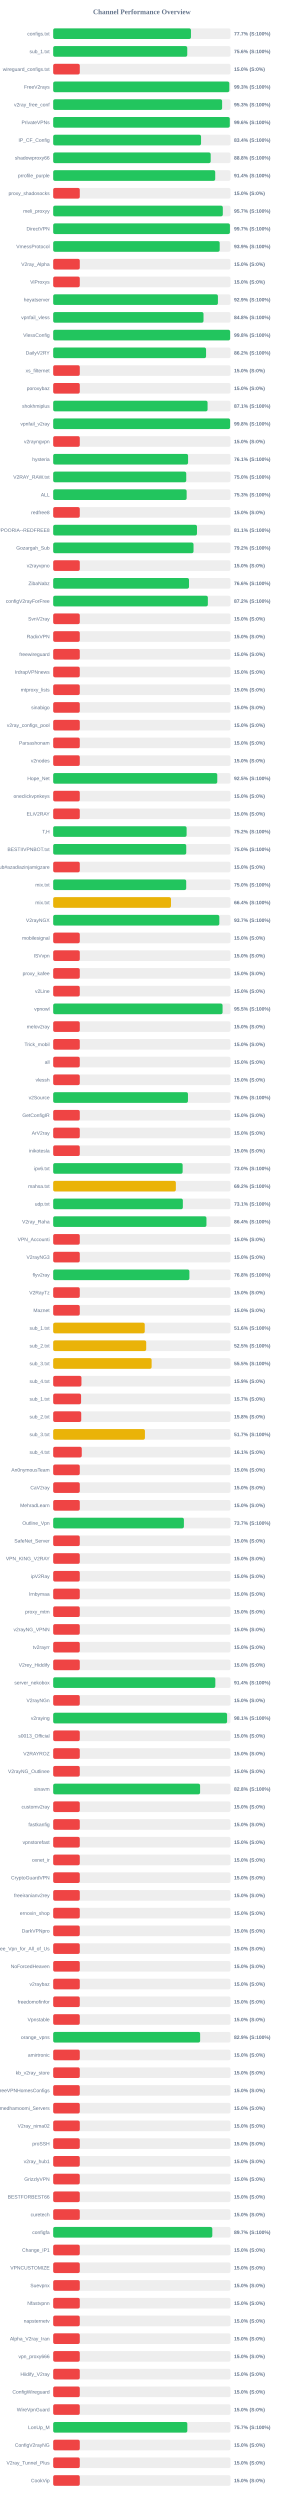
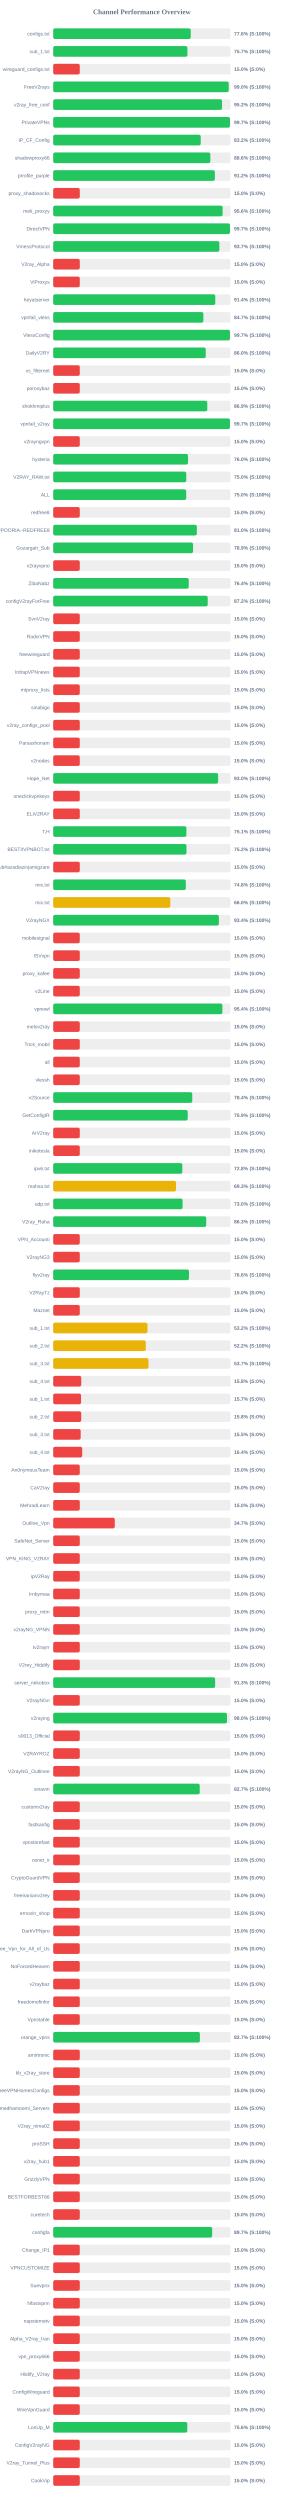
<svg xmlns="http://www.w3.org/2000/svg" width="800" height="7050" version="1.1">
  <style>
        .row { font: 14px Arial; fill: #64748b; }
        .score { font: bold 14px Arial; fill: #64748b; }
    </style>
  <text x="400" y="40" text-anchor="middle" font-size="20px" font-weight="bold" fill="#64748b">Channel Performance Overview</text>
  <rect x="150" y="80" width="500" height="30" fill="#eee" rx="5" />
-   <rect x="150" y="80" width="388.5" height="30" fill="#22c55e" rx="5" />
+   <rect x="150" y="80" width="387.9" height="30" fill="#22c55e" rx="5" />
  <text x="140" y="100" text-anchor="end" class="row">configs.txt</text>
-   <text x="660" y="100" text-anchor="start" class="score">77.7% (S:100%)</text>
+   <text x="660" y="100" text-anchor="start" class="score">77.6% (S:100%)</text>
  <rect x="150" y="130" width="500" height="30" fill="#eee" rx="5" />
-   <rect x="150" y="130" width="378.05" height="30" fill="#22c55e" rx="5" />
+   <rect x="150" y="130" width="378.6" height="30" fill="#22c55e" rx="5" />
  <text x="140" y="150" text-anchor="end" class="row">sub_1.txt</text>
-   <text x="660" y="150" text-anchor="start" class="score">75.6% (S:100%)</text>
+   <text x="660" y="150" text-anchor="start" class="score">75.7% (S:100%)</text>
  <rect x="150" y="180" width="500" height="30" fill="#eee" rx="5" />
  <rect x="150" y="180" width="75.0" height="30" fill="#ef4444" rx="5" />
  <text x="140" y="200" text-anchor="end" class="row">wireguard_configs.txt</text>
  <text x="660" y="200" text-anchor="start" class="score">15.0% (S:0%)</text>
  <rect x="150" y="230" width="500" height="30" fill="#eee" rx="5" />
-   <rect x="150" y="230" width="496.65" height="30" fill="#22c55e" rx="5" />
+   <rect x="150" y="230" width="494.95" height="30" fill="#22c55e" rx="5" />
  <text x="140" y="250" text-anchor="end" class="row">FreeV2rays</text>
-   <text x="660" y="250" text-anchor="start" class="score">99.3% (S:100%)</text>
+   <text x="660" y="250" text-anchor="start" class="score">99.0% (S:100%)</text>
  <rect x="150" y="280" width="500" height="30" fill="#eee" rx="5" />
-   <rect x="150" y="280" width="476.35" height="30" fill="#22c55e" rx="5" />
+   <rect x="150" y="280" width="476.15" height="30" fill="#22c55e" rx="5" />
  <text x="140" y="300" text-anchor="end" class="row">v2ray_free_conf</text>
-   <text x="660" y="300" text-anchor="start" class="score">95.3% (S:100%)</text>
+   <text x="660" y="300" text-anchor="start" class="score">95.2% (S:100%)</text>
  <rect x="150" y="330" width="500" height="30" fill="#eee" rx="5" />
-   <rect x="150" y="330" width="498.0" height="30" fill="#22c55e" rx="5" />
+   <rect x="150" y="330" width="498.55" height="30" fill="#22c55e" rx="5" />
  <text x="140" y="350" text-anchor="end" class="row">PrivateVPNs</text>
-   <text x="660" y="350" text-anchor="start" class="score">99.6% (S:100%)</text>
+   <text x="660" y="350" text-anchor="start" class="score">99.7% (S:100%)</text>
  <rect x="150" y="380" width="500" height="30" fill="#eee" rx="5" />
-   <rect x="150" y="380" width="416.95" height="30" fill="#22c55e" rx="5" />
+   <rect x="150" y="380" width="416.0" height="30" fill="#22c55e" rx="5" />
  <text x="140" y="400" text-anchor="end" class="row">IP_CF_Config</text>
-   <text x="660" y="400" text-anchor="start" class="score">83.4% (S:100%)</text>
+   <text x="660" y="400" text-anchor="start" class="score">83.2% (S:100%)</text>
  <rect x="150" y="430" width="500" height="30" fill="#eee" rx="5" />
-   <rect x="150" y="430" width="444.15" height="30" fill="#22c55e" rx="5" />
+   <rect x="150" y="430" width="443.2" height="30" fill="#22c55e" rx="5" />
  <text x="140" y="450" text-anchor="end" class="row">shadowproxy66</text>
-   <text x="660" y="450" text-anchor="start" class="score">88.8% (S:100%)</text>
+   <text x="660" y="450" text-anchor="start" class="score">88.6% (S:100%)</text>
  <rect x="150" y="480" width="500" height="30" fill="#eee" rx="5" />
-   <rect x="150" y="480" width="456.9" height="30" fill="#22c55e" rx="5" />
+   <rect x="150" y="480" width="455.9" height="30" fill="#22c55e" rx="5" />
  <text x="140" y="500" text-anchor="end" class="row">prrofile_purple</text>
-   <text x="660" y="500" text-anchor="start" class="score">91.4% (S:100%)</text>
+   <text x="660" y="500" text-anchor="start" class="score">91.2% (S:100%)</text>
  <rect x="150" y="530" width="500" height="30" fill="#eee" rx="5" />
  <rect x="150" y="530" width="75.0" height="30" fill="#ef4444" rx="5" />
  <text x="140" y="550" text-anchor="end" class="row">proxy_shadosocks</text>
  <text x="660" y="550" text-anchor="start" class="score">15.0% (S:0%)</text>
  <rect x="150" y="580" width="500" height="30" fill="#eee" rx="5" />
-   <rect x="150" y="580" width="478.35" height="30" fill="#22c55e" rx="5" />
+   <rect x="150" y="580" width="477.85" height="30" fill="#22c55e" rx="5" />
  <text x="140" y="600" text-anchor="end" class="row">meli_proxyy</text>
-   <text x="660" y="600" text-anchor="start" class="score">95.7% (S:100%)</text>
+   <text x="660" y="600" text-anchor="start" class="score">95.6% (S:100%)</text>
  <rect x="150" y="630" width="500" height="30" fill="#eee" rx="5" />
-   <rect x="150" y="630" width="498.4" height="30" fill="#22c55e" rx="5" />
+   <rect x="150" y="630" width="498.55" height="30" fill="#22c55e" rx="5" />
  <text x="140" y="650" text-anchor="end" class="row">DirectVPN</text>
  <text x="660" y="650" text-anchor="start" class="score">99.7% (S:100%)</text>
  <rect x="150" y="680" width="500" height="30" fill="#eee" rx="5" />
-   <rect x="150" y="680" width="469.55" height="30" fill="#22c55e" rx="5" />
+   <rect x="150" y="680" width="468.65" height="30" fill="#22c55e" rx="5" />
  <text x="140" y="700" text-anchor="end" class="row">VmessProtocol</text>
-   <text x="660" y="700" text-anchor="start" class="score">93.9% (S:100%)</text>
+   <text x="660" y="700" text-anchor="start" class="score">93.7% (S:100%)</text>
  <rect x="150" y="730" width="500" height="30" fill="#eee" rx="5" />
  <rect x="150" y="730" width="75.0" height="30" fill="#ef4444" rx="5" />
  <text x="140" y="750" text-anchor="end" class="row">V2ray_Alpha</text>
  <text x="660" y="750" text-anchor="start" class="score">15.0% (S:0%)</text>
  <rect x="150" y="780" width="500" height="30" fill="#eee" rx="5" />
  <rect x="150" y="780" width="75.0" height="30" fill="#ef4444" rx="5" />
  <text x="140" y="800" text-anchor="end" class="row">ViProxys</text>
  <text x="660" y="800" text-anchor="start" class="score">15.0% (S:0%)</text>
  <rect x="150" y="830" width="500" height="30" fill="#eee" rx="5" />
-   <rect x="150" y="830" width="464.55" height="30" fill="#22c55e" rx="5" />
+   <rect x="150" y="830" width="457.1" height="30" fill="#22c55e" rx="5" />
  <text x="140" y="850" text-anchor="end" class="row">heyatserver</text>
-   <text x="660" y="850" text-anchor="start" class="score">92.9% (S:100%)</text>
+   <text x="660" y="850" text-anchor="start" class="score">91.4% (S:100%)</text>
  <rect x="150" y="880" width="500" height="30" fill="#eee" rx="5" />
-   <rect x="150" y="880" width="423.9" height="30" fill="#22c55e" rx="5" />
+   <rect x="150" y="880" width="423.5" height="30" fill="#22c55e" rx="5" />
  <text x="140" y="900" text-anchor="end" class="row">vpnfail_vless</text>
-   <text x="660" y="900" text-anchor="start" class="score">84.8% (S:100%)</text>
+   <text x="660" y="900" text-anchor="start" class="score">84.7% (S:100%)</text>
  <rect x="150" y="930" width="500" height="30" fill="#eee" rx="5" />
-   <rect x="150" y="930" width="498.95" height="30" fill="#22c55e" rx="5" />
+   <rect x="150" y="930" width="498.5" height="30" fill="#22c55e" rx="5" />
  <text x="140" y="950" text-anchor="end" class="row">VlessConfig</text>
-   <text x="660" y="950" text-anchor="start" class="score">99.8% (S:100%)</text>
+   <text x="660" y="950" text-anchor="start" class="score">99.7% (S:100%)</text>
  <rect x="150" y="980" width="500" height="30" fill="#eee" rx="5" />
-   <rect x="150" y="980" width="431.1" height="30" fill="#22c55e" rx="5" />
+   <rect x="150" y="980" width="430.2" height="30" fill="#22c55e" rx="5" />
  <text x="140" y="1000" text-anchor="end" class="row">DailyV2RY</text>
-   <text x="660" y="1000" text-anchor="start" class="score">86.2% (S:100%)</text>
+   <text x="660" y="1000" text-anchor="start" class="score">86.0% (S:100%)</text>
  <rect x="150" y="1030" width="500" height="30" fill="#eee" rx="5" />
  <rect x="150" y="1030" width="75.0" height="30" fill="#ef4444" rx="5" />
  <text x="140" y="1050" text-anchor="end" class="row">xs_filternet</text>
  <text x="660" y="1050" text-anchor="start" class="score">15.0% (S:0%)</text>
  <rect x="150" y="1080" width="500" height="30" fill="#eee" rx="5" />
  <rect x="150" y="1080" width="75.0" height="30" fill="#ef4444" rx="5" />
  <text x="140" y="1100" text-anchor="end" class="row">poroxybaz</text>
  <text x="660" y="1100" text-anchor="start" class="score">15.0% (S:0%)</text>
  <rect x="150" y="1130" width="500" height="30" fill="#eee" rx="5" />
-   <rect x="150" y="1130" width="435.35" height="30" fill="#22c55e" rx="5" />
+   <rect x="150" y="1130" width="434.55" height="30" fill="#22c55e" rx="5" />
  <text x="140" y="1150" text-anchor="end" class="row">shokhmiplus</text>
-   <text x="660" y="1150" text-anchor="start" class="score">87.1% (S:100%)</text>
+   <text x="660" y="1150" text-anchor="start" class="score">86.9% (S:100%)</text>
  <rect x="150" y="1180" width="500" height="30" fill="#eee" rx="5" />
-   <rect x="150" y="1180" width="498.9" height="30" fill="#22c55e" rx="5" />
+   <rect x="150" y="1180" width="498.45" height="30" fill="#22c55e" rx="5" />
  <text x="140" y="1200" text-anchor="end" class="row">vpnfail_v2ray</text>
-   <text x="660" y="1200" text-anchor="start" class="score">99.8% (S:100%)</text>
+   <text x="660" y="1200" text-anchor="start" class="score">99.7% (S:100%)</text>
  <rect x="150" y="1230" width="500" height="30" fill="#eee" rx="5" />
  <rect x="150" y="1230" width="75.0" height="30" fill="#ef4444" rx="5" />
  <text x="140" y="1250" text-anchor="end" class="row">v2rayngvpn</text>
  <text x="660" y="1250" text-anchor="start" class="score">15.0% (S:0%)</text>
  <rect x="150" y="1280" width="500" height="30" fill="#eee" rx="5" />
-   <rect x="150" y="1280" width="380.35" height="30" fill="#22c55e" rx="5" />
+   <rect x="150" y="1280" width="380.2" height="30" fill="#22c55e" rx="5" />
  <text x="140" y="1300" text-anchor="end" class="row">hysteria</text>
-   <text x="660" y="1300" text-anchor="start" class="score">76.1% (S:100%)</text>
+   <text x="660" y="1300" text-anchor="start" class="score">76.0% (S:100%)</text>
  <rect x="150" y="1330" width="500" height="30" fill="#eee" rx="5" />
-   <rect x="150" y="1330" width="375.2" height="30" fill="#22c55e" rx="5" />
+   <rect x="150" y="1330" width="375.25" height="30" fill="#22c55e" rx="5" />
  <text x="140" y="1350" text-anchor="end" class="row">V2RAY_RAW.txt</text>
  <text x="660" y="1350" text-anchor="start" class="score">75.0% (S:100%)</text>
  <rect x="150" y="1380" width="500" height="30" fill="#eee" rx="5" />
-   <rect x="150" y="1380" width="376.35" height="30" fill="#22c55e" rx="5" />
+   <rect x="150" y="1380" width="375.1" height="30" fill="#22c55e" rx="5" />
  <text x="140" y="1400" text-anchor="end" class="row">ALL</text>
-   <text x="660" y="1400" text-anchor="start" class="score">75.3% (S:100%)</text>
+   <text x="660" y="1400" text-anchor="start" class="score">75.0% (S:100%)</text>
  <rect x="150" y="1430" width="500" height="30" fill="#eee" rx="5" />
  <rect x="150" y="1430" width="75.0" height="30" fill="#ef4444" rx="5" />
  <text x="140" y="1450" text-anchor="end" class="row">redfree8</text>
  <text x="660" y="1450" text-anchor="start" class="score">15.0% (S:0%)</text>
  <rect x="150" y="1480" width="500" height="30" fill="#eee" rx="5" />
-   <rect x="150" y="1480" width="405.5" height="30" fill="#22c55e" rx="5" />
+   <rect x="150" y="1480" width="405.1" height="30" fill="#22c55e" rx="5" />
  <text x="140" y="1500" text-anchor="end" class="row">POORIA--REDFREE8.txt#POORIA--REDFREE8</text>
-   <text x="660" y="1500" text-anchor="start" class="score">81.1% (S:100%)</text>
+   <text x="660" y="1500" text-anchor="start" class="score">81.0% (S:100%)</text>
  <rect x="150" y="1530" width="500" height="30" fill="#eee" rx="5" />
-   <rect x="150" y="1530" width="395.75" height="30" fill="#22c55e" rx="5" />
+   <rect x="150" y="1530" width="394.45" height="30" fill="#22c55e" rx="5" />
  <text x="140" y="1550" text-anchor="end" class="row">Gozargah_Sub</text>
-   <text x="660" y="1550" text-anchor="start" class="score">79.2% (S:100%)</text>
+   <text x="660" y="1550" text-anchor="start" class="score">78.9% (S:100%)</text>
  <rect x="150" y="1580" width="500" height="30" fill="#eee" rx="5" />
  <rect x="150" y="1580" width="75.0" height="30" fill="#ef4444" rx="5" />
  <text x="140" y="1600" text-anchor="end" class="row">v2rayvpno</text>
  <text x="660" y="1600" text-anchor="start" class="score">15.0% (S:0%)</text>
  <rect x="150" y="1630" width="500" height="30" fill="#eee" rx="5" />
-   <rect x="150" y="1630" width="383.0" height="30" fill="#22c55e" rx="5" />
+   <rect x="150" y="1630" width="382.15" height="30" fill="#22c55e" rx="5" />
  <text x="140" y="1650" text-anchor="end" class="row">ZibaNabz</text>
-   <text x="660" y="1650" text-anchor="start" class="score">76.6% (S:100%)</text>
+   <text x="660" y="1650" text-anchor="start" class="score">76.4% (S:100%)</text>
  <rect x="150" y="1680" width="500" height="30" fill="#eee" rx="5" />
-   <rect x="150" y="1680" width="436.15" height="30" fill="#22c55e" rx="5" />
+   <rect x="150" y="1680" width="435.75" height="30" fill="#22c55e" rx="5" />
  <text x="140" y="1700" text-anchor="end" class="row">configV2rayForFree</text>
  <text x="660" y="1700" text-anchor="start" class="score">87.2% (S:100%)</text>
  <rect x="150" y="1730" width="500" height="30" fill="#eee" rx="5" />
  <rect x="150" y="1730" width="75.0" height="30" fill="#ef4444" rx="5" />
  <text x="140" y="1750" text-anchor="end" class="row">SvnV2ray</text>
  <text x="660" y="1750" text-anchor="start" class="score">15.0% (S:0%)</text>
  <rect x="150" y="1780" width="500" height="30" fill="#eee" rx="5" />
  <rect x="150" y="1780" width="75.0" height="30" fill="#ef4444" rx="5" />
  <text x="140" y="1800" text-anchor="end" class="row">RadixVPN</text>
  <text x="660" y="1800" text-anchor="start" class="score">15.0% (S:0%)</text>
  <rect x="150" y="1830" width="500" height="30" fill="#eee" rx="5" />
  <rect x="150" y="1830" width="75.0" height="30" fill="#ef4444" rx="5" />
  <text x="140" y="1850" text-anchor="end" class="row">freewireguard</text>
  <text x="660" y="1850" text-anchor="start" class="score">15.0% (S:0%)</text>
  <rect x="150" y="1880" width="500" height="30" fill="#eee" rx="5" />
  <rect x="150" y="1880" width="75.0" height="30" fill="#ef4444" rx="5" />
  <text x="140" y="1900" text-anchor="end" class="row">IrdrapVPNnews</text>
  <text x="660" y="1900" text-anchor="start" class="score">15.0% (S:0%)</text>
  <rect x="150" y="1930" width="500" height="30" fill="#eee" rx="5" />
  <rect x="150" y="1930" width="75.0" height="30" fill="#ef4444" rx="5" />
  <text x="140" y="1950" text-anchor="end" class="row">mtproxy_lists</text>
  <text x="660" y="1950" text-anchor="start" class="score">15.0% (S:0%)</text>
  <rect x="150" y="1980" width="500" height="30" fill="#eee" rx="5" />
  <rect x="150" y="1980" width="75.0" height="30" fill="#ef4444" rx="5" />
  <text x="140" y="2000" text-anchor="end" class="row">sinabigo</text>
  <text x="660" y="2000" text-anchor="start" class="score">15.0% (S:0%)</text>
  <rect x="150" y="2030" width="500" height="30" fill="#eee" rx="5" />
  <rect x="150" y="2030" width="75.0" height="30" fill="#ef4444" rx="5" />
  <text x="140" y="2050" text-anchor="end" class="row">v2ray_configs_pool</text>
  <text x="660" y="2050" text-anchor="start" class="score">15.0% (S:0%)</text>
  <rect x="150" y="2080" width="500" height="30" fill="#eee" rx="5" />
  <rect x="150" y="2080" width="75.0" height="30" fill="#ef4444" rx="5" />
  <text x="140" y="2100" text-anchor="end" class="row">Parsashonam</text>
  <text x="660" y="2100" text-anchor="start" class="score">15.0% (S:0%)</text>
  <rect x="150" y="2130" width="500" height="30" fill="#eee" rx="5" />
  <rect x="150" y="2130" width="75.0" height="30" fill="#ef4444" rx="5" />
  <text x="140" y="2150" text-anchor="end" class="row">v2nodes</text>
  <text x="660" y="2150" text-anchor="start" class="score">15.0% (S:0%)</text>
  <rect x="150" y="2180" width="500" height="30" fill="#eee" rx="5" />
-   <rect x="150" y="2180" width="462.7" height="30" fill="#22c55e" rx="5" />
+   <rect x="150" y="2180" width="465.15" height="30" fill="#22c55e" rx="5" />
  <text x="140" y="2200" text-anchor="end" class="row">Hope_Net</text>
-   <text x="660" y="2200" text-anchor="start" class="score">92.5% (S:100%)</text>
+   <text x="660" y="2200" text-anchor="start" class="score">93.0% (S:100%)</text>
  <rect x="150" y="2230" width="500" height="30" fill="#eee" rx="5" />
  <rect x="150" y="2230" width="75.0" height="30" fill="#ef4444" rx="5" />
  <text x="140" y="2250" text-anchor="end" class="row">oneclickvpnkeys</text>
  <text x="660" y="2250" text-anchor="start" class="score">15.0% (S:0%)</text>
  <rect x="150" y="2280" width="500" height="30" fill="#eee" rx="5" />
  <rect x="150" y="2280" width="75.0" height="30" fill="#ef4444" rx="5" />
  <text x="140" y="2300" text-anchor="end" class="row">ELiV2RAY</text>
  <text x="660" y="2300" text-anchor="start" class="score">15.0% (S:0%)</text>
  <rect x="150" y="2330" width="500" height="30" fill="#eee" rx="5" />
-   <rect x="150" y="2330" width="376.25" height="30" fill="#22c55e" rx="5" />
+   <rect x="150" y="2330" width="375.6" height="30" fill="#22c55e" rx="5" />
  <text x="140" y="2350" text-anchor="end" class="row">T,H</text>
-   <text x="660" y="2350" text-anchor="start" class="score">75.2% (S:100%)</text>
+   <text x="660" y="2350" text-anchor="start" class="score">75.1% (S:100%)</text>
  <rect x="150" y="2380" width="500" height="30" fill="#eee" rx="5" />
-   <rect x="150" y="2380" width="375.2" height="30" fill="#22c55e" rx="5" />
+   <rect x="150" y="2380" width="375.85" height="30" fill="#22c55e" rx="5" />
  <text x="140" y="2400" text-anchor="end" class="row">BESTIIVPNBOT.txt</text>
-   <text x="660" y="2400" text-anchor="start" class="score">75.0% (S:100%)</text>
+   <text x="660" y="2400" text-anchor="start" class="score">75.2% (S:100%)</text>
  <rect x="150" y="2430" width="500" height="30" fill="#eee" rx="5" />
  <rect x="150" y="2430" width="75.0" height="30" fill="#ef4444" rx="5" />
  <text x="140" y="2450" text-anchor="end" class="row">Sub#azadiazinjamigzare</text>
  <text x="660" y="2450" text-anchor="start" class="score">15.0% (S:0%)</text>
  <rect x="150" y="2480" width="500" height="30" fill="#eee" rx="5" />
-   <rect x="150" y="2480" width="375.1" height="30" fill="#22c55e" rx="5" />
+   <rect x="150" y="2480" width="374.0" height="30" fill="#22c55e" rx="5" />
  <text x="140" y="2500" text-anchor="end" class="row">mix.txt</text>
-   <text x="660" y="2500" text-anchor="start" class="score">75.0% (S:100%)</text>
+   <text x="660" y="2500" text-anchor="start" class="score">74.8% (S:100%)</text>
  <rect x="150" y="2530" width="500" height="30" fill="#eee" rx="5" />
-   <rect x="150" y="2530" width="332.2" height="30" fill="#eab308" rx="5" />
+   <rect x="150" y="2530" width="330.2" height="30" fill="#eab308" rx="5" />
  <text x="140" y="2550" text-anchor="end" class="row">mix.txt</text>
-   <text x="660" y="2550" text-anchor="start" class="score">66.4% (S:100%)</text>
+   <text x="660" y="2550" text-anchor="start" class="score">66.0% (S:100%)</text>
  <rect x="150" y="2580" width="500" height="30" fill="#eee" rx="5" />
-   <rect x="150" y="2580" width="468.5" height="30" fill="#22c55e" rx="5" />
+   <rect x="150" y="2580" width="467.2" height="30" fill="#22c55e" rx="5" />
  <text x="140" y="2600" text-anchor="end" class="row">V2rayNGX</text>
-   <text x="660" y="2600" text-anchor="start" class="score">93.7% (S:100%)</text>
+   <text x="660" y="2600" text-anchor="start" class="score">93.4% (S:100%)</text>
  <rect x="150" y="2630" width="500" height="30" fill="#eee" rx="5" />
  <rect x="150" y="2630" width="75.0" height="30" fill="#ef4444" rx="5" />
  <text x="140" y="2650" text-anchor="end" class="row">mobilesignal</text>
  <text x="660" y="2650" text-anchor="start" class="score">15.0% (S:0%)</text>
  <rect x="150" y="2680" width="500" height="30" fill="#eee" rx="5" />
  <rect x="150" y="2680" width="75.0" height="30" fill="#ef4444" rx="5" />
  <text x="140" y="2700" text-anchor="end" class="row">ISVvpn</text>
  <text x="660" y="2700" text-anchor="start" class="score">15.0% (S:0%)</text>
  <rect x="150" y="2730" width="500" height="30" fill="#eee" rx="5" />
  <rect x="150" y="2730" width="75.0" height="30" fill="#ef4444" rx="5" />
  <text x="140" y="2750" text-anchor="end" class="row">proxy_kafee</text>
  <text x="660" y="2750" text-anchor="start" class="score">15.0% (S:0%)</text>
  <rect x="150" y="2780" width="500" height="30" fill="#eee" rx="5" />
  <rect x="150" y="2780" width="75.0" height="30" fill="#ef4444" rx="5" />
  <text x="140" y="2800" text-anchor="end" class="row">v2Line</text>
  <text x="660" y="2800" text-anchor="start" class="score">15.0% (S:0%)</text>
  <rect x="150" y="2830" width="500" height="30" fill="#eee" rx="5" />
-   <rect x="150" y="2830" width="477.65" height="30" fill="#22c55e" rx="5" />
+   <rect x="150" y="2830" width="477.15" height="30" fill="#22c55e" rx="5" />
  <text x="140" y="2850" text-anchor="end" class="row">vpnowl</text>
-   <text x="660" y="2850" text-anchor="start" class="score">95.5% (S:100%)</text>
+   <text x="660" y="2850" text-anchor="start" class="score">95.4% (S:100%)</text>
  <rect x="150" y="2880" width="500" height="30" fill="#eee" rx="5" />
  <rect x="150" y="2880" width="75.0" height="30" fill="#ef4444" rx="5" />
  <text x="140" y="2900" text-anchor="end" class="row">melov2ray</text>
  <text x="660" y="2900" text-anchor="start" class="score">15.0% (S:0%)</text>
  <rect x="150" y="2930" width="500" height="30" fill="#eee" rx="5" />
  <rect x="150" y="2930" width="75.0" height="30" fill="#ef4444" rx="5" />
  <text x="140" y="2950" text-anchor="end" class="row">Trick_mobil</text>
  <text x="660" y="2950" text-anchor="start" class="score">15.0% (S:0%)</text>
  <rect x="150" y="2980" width="500" height="30" fill="#eee" rx="5" />
  <rect x="150" y="2980" width="75.0" height="30" fill="#ef4444" rx="5" />
  <text x="140" y="3000" text-anchor="end" class="row">all</text>
  <text x="660" y="3000" text-anchor="start" class="score">15.0% (S:0%)</text>
  <rect x="150" y="3030" width="500" height="30" fill="#eee" rx="5" />
  <rect x="150" y="3030" width="75.0" height="30" fill="#ef4444" rx="5" />
  <text x="140" y="3050" text-anchor="end" class="row">vlessh</text>
  <text x="660" y="3050" text-anchor="start" class="score">15.0% (S:0%)</text>
  <rect x="150" y="3080" width="500" height="30" fill="#eee" rx="5" />
-   <rect x="150" y="3080" width="380.05" height="30" fill="#22c55e" rx="5" />
+   <rect x="150" y="3080" width="392.2" height="30" fill="#22c55e" rx="5" />
  <text x="140" y="3100" text-anchor="end" class="row">v2Source</text>
-   <text x="660" y="3100" text-anchor="start" class="score">76.0% (S:100%)</text>
+   <text x="660" y="3100" text-anchor="start" class="score">78.4% (S:100%)</text>
  <rect x="150" y="3130" width="500" height="30" fill="#eee" rx="5" />
-   <rect x="150" y="3130" width="75.0" height="30" fill="#ef4444" rx="5" />
+   <rect x="150" y="3130" width="379.4" height="30" fill="#22c55e" rx="5" />
  <text x="140" y="3150" text-anchor="end" class="row">GetConfigIR</text>
-   <text x="660" y="3150" text-anchor="start" class="score">15.0% (S:0%)</text>
+   <text x="660" y="3150" text-anchor="start" class="score">75.9% (S:100%)</text>
  <rect x="150" y="3180" width="500" height="30" fill="#eee" rx="5" />
  <rect x="150" y="3180" width="75.0" height="30" fill="#ef4444" rx="5" />
  <text x="140" y="3200" text-anchor="end" class="row">ArV2ray</text>
  <text x="660" y="3200" text-anchor="start" class="score">15.0% (S:0%)</text>
  <rect x="150" y="3230" width="500" height="30" fill="#eee" rx="5" />
  <rect x="150" y="3230" width="75.0" height="30" fill="#ef4444" rx="5" />
  <text x="140" y="3250" text-anchor="end" class="row">inikotesla</text>
  <text x="660" y="3250" text-anchor="start" class="score">15.0% (S:0%)</text>
  <rect x="150" y="3280" width="500" height="30" fill="#eee" rx="5" />
-   <rect x="150" y="3280" width="365.05" height="30" fill="#22c55e" rx="5" />
+   <rect x="150" y="3280" width="364.15" height="30" fill="#22c55e" rx="5" />
  <text x="140" y="3300" text-anchor="end" class="row">ipv6.txt</text>
-   <text x="660" y="3300" text-anchor="start" class="score">73.0% (S:100%)</text>
+   <text x="660" y="3300" text-anchor="start" class="score">72.8% (S:100%)</text>
  <rect x="150" y="3330" width="500" height="30" fill="#eee" rx="5" />
-   <rect x="150" y="3330" width="345.9" height="30" fill="#eab308" rx="5" />
+   <rect x="150" y="3330" width="346.4" height="30" fill="#eab308" rx="5" />
  <text x="140" y="3350" text-anchor="end" class="row">mahsa.txt</text>
-   <text x="660" y="3350" text-anchor="start" class="score">69.2% (S:100%)</text>
+   <text x="660" y="3350" text-anchor="start" class="score">69.3% (S:100%)</text>
  <rect x="150" y="3380" width="500" height="30" fill="#eee" rx="5" />
-   <rect x="150" y="3380" width="365.65" height="30" fill="#22c55e" rx="5" />
+   <rect x="150" y="3380" width="364.9" height="30" fill="#22c55e" rx="5" />
  <text x="140" y="3400" text-anchor="end" class="row">udp.txt</text>
-   <text x="660" y="3400" text-anchor="start" class="score">73.1% (S:100%)</text>
+   <text x="660" y="3400" text-anchor="start" class="score">73.0% (S:100%)</text>
  <rect x="150" y="3430" width="500" height="30" fill="#eee" rx="5" />
-   <rect x="150" y="3430" width="432.2" height="30" fill="#22c55e" rx="5" />
+   <rect x="150" y="3430" width="431.55" height="30" fill="#22c55e" rx="5" />
  <text x="140" y="3450" text-anchor="end" class="row">V2ray_Raha</text>
-   <text x="660" y="3450" text-anchor="start" class="score">86.4% (S:100%)</text>
+   <text x="660" y="3450" text-anchor="start" class="score">86.3% (S:100%)</text>
  <rect x="150" y="3480" width="500" height="30" fill="#eee" rx="5" />
  <rect x="150" y="3480" width="75.0" height="30" fill="#ef4444" rx="5" />
  <text x="140" y="3500" text-anchor="end" class="row">VPN_Accounti</text>
  <text x="660" y="3500" text-anchor="start" class="score">15.0% (S:0%)</text>
  <rect x="150" y="3530" width="500" height="30" fill="#eee" rx="5" />
  <rect x="150" y="3530" width="75.0" height="30" fill="#ef4444" rx="5" />
  <text x="140" y="3550" text-anchor="end" class="row">V2rayNG3</text>
  <text x="660" y="3550" text-anchor="start" class="score">15.0% (S:0%)</text>
  <rect x="150" y="3580" width="500" height="30" fill="#eee" rx="5" />
-   <rect x="150" y="3580" width="384.1" height="30" fill="#22c55e" rx="5" />
+   <rect x="150" y="3580" width="382.95" height="30" fill="#22c55e" rx="5" />
  <text x="140" y="3600" text-anchor="end" class="row">flyv2ray</text>
-   <text x="660" y="3600" text-anchor="start" class="score">76.8% (S:100%)</text>
+   <text x="660" y="3600" text-anchor="start" class="score">76.6% (S:100%)</text>
  <rect x="150" y="3630" width="500" height="30" fill="#eee" rx="5" />
  <rect x="150" y="3630" width="75.0" height="30" fill="#ef4444" rx="5" />
  <text x="140" y="3650" text-anchor="end" class="row">V2RayTz</text>
  <text x="660" y="3650" text-anchor="start" class="score">15.0% (S:0%)</text>
  <rect x="150" y="3680" width="500" height="30" fill="#eee" rx="5" />
  <rect x="150" y="3680" width="75.0" height="30" fill="#ef4444" rx="5" />
  <text x="140" y="3700" text-anchor="end" class="row">Maznet</text>
  <text x="660" y="3700" text-anchor="start" class="score">15.0% (S:0%)</text>
  <rect x="150" y="3730" width="500" height="30" fill="#eee" rx="5" />
-   <rect x="150" y="3730" width="258.2" height="30" fill="#eab308" rx="5" />
+   <rect x="150" y="3730" width="265.8" height="30" fill="#eab308" rx="5" />
  <text x="140" y="3750" text-anchor="end" class="row">sub_1.txt</text>
-   <text x="660" y="3750" text-anchor="start" class="score">51.6% (S:100%)</text>
+   <text x="660" y="3750" text-anchor="start" class="score">53.2% (S:100%)</text>
  <rect x="150" y="3780" width="500" height="30" fill="#eee" rx="5" />
-   <rect x="150" y="3780" width="262.3" height="30" fill="#eab308" rx="5" />
+   <rect x="150" y="3780" width="261.1" height="30" fill="#eab308" rx="5" />
  <text x="140" y="3800" text-anchor="end" class="row">sub_2.txt</text>
-   <text x="660" y="3800" text-anchor="start" class="score">52.5% (S:100%)</text>
+   <text x="660" y="3800" text-anchor="start" class="score">52.2% (S:100%)</text>
  <rect x="150" y="3830" width="500" height="30" fill="#eee" rx="5" />
-   <rect x="150" y="3830" width="277.6" height="30" fill="#eab308" rx="5" />
+   <rect x="150" y="3830" width="268.7" height="30" fill="#eab308" rx="5" />
  <text x="140" y="3850" text-anchor="end" class="row">sub_3.txt</text>
-   <text x="660" y="3850" text-anchor="start" class="score">55.5% (S:100%)</text>
+   <text x="660" y="3850" text-anchor="start" class="score">53.7% (S:100%)</text>
  <rect x="150" y="3880" width="500" height="30" fill="#eee" rx="5" />
-   <rect x="150" y="3880" width="79.7" height="30" fill="#ef4444" rx="5" />
+   <rect x="150" y="3880" width="79.15" height="30" fill="#ef4444" rx="5" />
  <text x="140" y="3900" text-anchor="end" class="row">sub_4.txt</text>
-   <text x="660" y="3900" text-anchor="start" class="score">15.9% (S:0%)</text>
+   <text x="660" y="3900" text-anchor="start" class="score">15.8% (S:0%)</text>
  <rect x="150" y="3930" width="500" height="30" fill="#eee" rx="5" />
  <rect x="150" y="3930" width="78.65" height="30" fill="#ef4444" rx="5" />
  <text x="140" y="3950" text-anchor="end" class="row">sub_1.txt</text>
  <text x="660" y="3950" text-anchor="start" class="score">15.7% (S:0%)</text>
  <rect x="150" y="3980" width="500" height="30" fill="#eee" rx="5" />
  <rect x="150" y="3980" width="79.05" height="30" fill="#ef4444" rx="5" />
  <text x="140" y="4000" text-anchor="end" class="row">sub_2.txt</text>
  <text x="660" y="4000" text-anchor="start" class="score">15.8% (S:0%)</text>
  <rect x="150" y="4030" width="500" height="30" fill="#eee" rx="5" />
-   <rect x="150" y="4030" width="258.7" height="30" fill="#eab308" rx="5" />
+   <rect x="150" y="4030" width="77.55" height="30" fill="#ef4444" rx="5" />
  <text x="140" y="4050" text-anchor="end" class="row">sub_3.txt</text>
-   <text x="660" y="4050" text-anchor="start" class="score">51.7% (S:100%)</text>
+   <text x="660" y="4050" text-anchor="start" class="score">15.5% (S:0%)</text>
  <rect x="150" y="4080" width="500" height="30" fill="#eee" rx="5" />
-   <rect x="150" y="4080" width="80.6" height="30" fill="#ef4444" rx="5" />
+   <rect x="150" y="4080" width="81.8" height="30" fill="#ef4444" rx="5" />
  <text x="140" y="4100" text-anchor="end" class="row">sub_4.txt</text>
-   <text x="660" y="4100" text-anchor="start" class="score">16.1% (S:0%)</text>
+   <text x="660" y="4100" text-anchor="start" class="score">16.4% (S:0%)</text>
  <rect x="150" y="4130" width="500" height="30" fill="#eee" rx="5" />
  <rect x="150" y="4130" width="75.0" height="30" fill="#ef4444" rx="5" />
  <text x="140" y="4150" text-anchor="end" class="row">An0nymousTeam</text>
  <text x="660" y="4150" text-anchor="start" class="score">15.0% (S:0%)</text>
  <rect x="150" y="4180" width="500" height="30" fill="#eee" rx="5" />
  <rect x="150" y="4180" width="75.0" height="30" fill="#ef4444" rx="5" />
  <text x="140" y="4200" text-anchor="end" class="row">CaV2ray</text>
  <text x="660" y="4200" text-anchor="start" class="score">15.0% (S:0%)</text>
  <rect x="150" y="4230" width="500" height="30" fill="#eee" rx="5" />
  <rect x="150" y="4230" width="75.0" height="30" fill="#ef4444" rx="5" />
  <text x="140" y="4250" text-anchor="end" class="row">MehradLearn</text>
  <text x="660" y="4250" text-anchor="start" class="score">15.0% (S:0%)</text>
  <rect x="150" y="4280" width="500" height="30" fill="#eee" rx="5" />
-   <rect x="150" y="4280" width="368.6" height="30" fill="#22c55e" rx="5" />
+   <rect x="150" y="4280" width="173.7" height="30" fill="#ef4444" rx="5" />
  <text x="140" y="4300" text-anchor="end" class="row">Outline_Vpn</text>
-   <text x="660" y="4300" text-anchor="start" class="score">73.7% (S:100%)</text>
+   <text x="660" y="4300" text-anchor="start" class="score">34.7% (S:0%)</text>
  <rect x="150" y="4330" width="500" height="30" fill="#eee" rx="5" />
  <rect x="150" y="4330" width="75.0" height="30" fill="#ef4444" rx="5" />
  <text x="140" y="4350" text-anchor="end" class="row">SafeNet_Server</text>
  <text x="660" y="4350" text-anchor="start" class="score">15.0% (S:0%)</text>
  <rect x="150" y="4380" width="500" height="30" fill="#eee" rx="5" />
  <rect x="150" y="4380" width="75.0" height="30" fill="#ef4444" rx="5" />
  <text x="140" y="4400" text-anchor="end" class="row">VPN_KING_V2RAY</text>
  <text x="660" y="4400" text-anchor="start" class="score">15.0% (S:0%)</text>
  <rect x="150" y="4430" width="500" height="30" fill="#eee" rx="5" />
  <rect x="150" y="4430" width="75.0" height="30" fill="#ef4444" rx="5" />
  <text x="140" y="4450" text-anchor="end" class="row">ipV2Ray</text>
  <text x="660" y="4450" text-anchor="start" class="score">15.0% (S:0%)</text>
  <rect x="150" y="4480" width="500" height="30" fill="#eee" rx="5" />
  <rect x="150" y="4480" width="75.0" height="30" fill="#ef4444" rx="5" />
  <text x="140" y="4500" text-anchor="end" class="row">lrnbymaa</text>
  <text x="660" y="4500" text-anchor="start" class="score">15.0% (S:0%)</text>
  <rect x="150" y="4530" width="500" height="30" fill="#eee" rx="5" />
  <rect x="150" y="4530" width="75.0" height="30" fill="#ef4444" rx="5" />
  <text x="140" y="4550" text-anchor="end" class="row">proxy_mtm</text>
  <text x="660" y="4550" text-anchor="start" class="score">15.0% (S:0%)</text>
  <rect x="150" y="4580" width="500" height="30" fill="#eee" rx="5" />
  <rect x="150" y="4580" width="75.0" height="30" fill="#ef4444" rx="5" />
  <text x="140" y="4600" text-anchor="end" class="row">v2rayNG_VPNN</text>
  <text x="660" y="4600" text-anchor="start" class="score">15.0% (S:0%)</text>
  <rect x="150" y="4630" width="500" height="30" fill="#eee" rx="5" />
  <rect x="150" y="4630" width="75.0" height="30" fill="#ef4444" rx="5" />
  <text x="140" y="4650" text-anchor="end" class="row">tv2rayrr</text>
  <text x="660" y="4650" text-anchor="start" class="score">15.0% (S:0%)</text>
  <rect x="150" y="4680" width="500" height="30" fill="#eee" rx="5" />
  <rect x="150" y="4680" width="75.0" height="30" fill="#ef4444" rx="5" />
  <text x="140" y="4700" text-anchor="end" class="row">V2rey_Hiddify</text>
  <text x="660" y="4700" text-anchor="start" class="score">15.0% (S:0%)</text>
  <rect x="150" y="4730" width="500" height="30" fill="#eee" rx="5" />
-   <rect x="150" y="4730" width="457.2" height="30" fill="#22c55e" rx="5" />
+   <rect x="150" y="4730" width="456.65" height="30" fill="#22c55e" rx="5" />
  <text x="140" y="4750" text-anchor="end" class="row">server_nekobox</text>
-   <text x="660" y="4750" text-anchor="start" class="score">91.4% (S:100%)</text>
+   <text x="660" y="4750" text-anchor="start" class="score">91.3% (S:100%)</text>
  <rect x="150" y="4780" width="500" height="30" fill="#eee" rx="5" />
  <rect x="150" y="4780" width="75.0" height="30" fill="#ef4444" rx="5" />
  <text x="140" y="4800" text-anchor="end" class="row">V2rayNGn</text>
  <text x="660" y="4800" text-anchor="start" class="score">15.0% (S:0%)</text>
  <rect x="150" y="4830" width="500" height="30" fill="#eee" rx="5" />
-   <rect x="150" y="4830" width="490.4" height="30" fill="#22c55e" rx="5" />
+   <rect x="150" y="4830" width="490.05" height="30" fill="#22c55e" rx="5" />
  <text x="140" y="4850" text-anchor="end" class="row">v2raying</text>
-   <text x="660" y="4850" text-anchor="start" class="score">98.1% (S:100%)</text>
+   <text x="660" y="4850" text-anchor="start" class="score">98.0% (S:100%)</text>
  <rect x="150" y="4880" width="500" height="30" fill="#eee" rx="5" />
  <rect x="150" y="4880" width="75.0" height="30" fill="#ef4444" rx="5" />
  <text x="140" y="4900" text-anchor="end" class="row">s0013_Official</text>
  <text x="660" y="4900" text-anchor="start" class="score">15.0% (S:0%)</text>
  <rect x="150" y="4930" width="500" height="30" fill="#eee" rx="5" />
  <rect x="150" y="4930" width="75.0" height="30" fill="#ef4444" rx="5" />
  <text x="140" y="4950" text-anchor="end" class="row">V2RAYROZ</text>
  <text x="660" y="4950" text-anchor="start" class="score">15.0% (S:0%)</text>
  <rect x="150" y="4980" width="500" height="30" fill="#eee" rx="5" />
  <rect x="150" y="4980" width="75.0" height="30" fill="#ef4444" rx="5" />
  <text x="140" y="5000" text-anchor="end" class="row">V2rayNG_Outlinee</text>
  <text x="660" y="5000" text-anchor="start" class="score">15.0% (S:0%)</text>
  <rect x="150" y="5030" width="500" height="30" fill="#eee" rx="5" />
-   <rect x="150" y="5030" width="414.25" height="30" fill="#22c55e" rx="5" />
+   <rect x="150" y="5030" width="413.25" height="30" fill="#22c55e" rx="5" />
  <text x="140" y="5050" text-anchor="end" class="row">sinavm</text>
-   <text x="660" y="5050" text-anchor="start" class="score">82.8% (S:100%)</text>
+   <text x="660" y="5050" text-anchor="start" class="score">82.7% (S:100%)</text>
  <rect x="150" y="5080" width="500" height="30" fill="#eee" rx="5" />
  <rect x="150" y="5080" width="75.0" height="30" fill="#ef4444" rx="5" />
  <text x="140" y="5100" text-anchor="end" class="row">customv2ray</text>
  <text x="660" y="5100" text-anchor="start" class="score">15.0% (S:0%)</text>
  <rect x="150" y="5130" width="500" height="30" fill="#eee" rx="5" />
  <rect x="150" y="5130" width="75.0" height="30" fill="#ef4444" rx="5" />
  <text x="140" y="5150" text-anchor="end" class="row">fastkanfig</text>
  <text x="660" y="5150" text-anchor="start" class="score">15.0% (S:0%)</text>
  <rect x="150" y="5180" width="500" height="30" fill="#eee" rx="5" />
  <rect x="150" y="5180" width="75.0" height="30" fill="#ef4444" rx="5" />
  <text x="140" y="5200" text-anchor="end" class="row">vpnstorefast</text>
  <text x="660" y="5200" text-anchor="start" class="score">15.0% (S:0%)</text>
  <rect x="150" y="5230" width="500" height="30" fill="#eee" rx="5" />
  <rect x="150" y="5230" width="75.0" height="30" fill="#ef4444" rx="5" />
  <text x="140" y="5250" text-anchor="end" class="row">oxnet_ir</text>
  <text x="660" y="5250" text-anchor="start" class="score">15.0% (S:0%)</text>
  <rect x="150" y="5280" width="500" height="30" fill="#eee" rx="5" />
  <rect x="150" y="5280" width="75.0" height="30" fill="#ef4444" rx="5" />
  <text x="140" y="5300" text-anchor="end" class="row">CryptoGuardVPN</text>
  <text x="660" y="5300" text-anchor="start" class="score">15.0% (S:0%)</text>
  <rect x="150" y="5330" width="500" height="30" fill="#eee" rx="5" />
  <rect x="150" y="5330" width="75.0" height="30" fill="#ef4444" rx="5" />
  <text x="140" y="5350" text-anchor="end" class="row">freeiranianv2rey</text>
  <text x="660" y="5350" text-anchor="start" class="score">15.0% (S:0%)</text>
  <rect x="150" y="5380" width="500" height="30" fill="#eee" rx="5" />
  <rect x="150" y="5380" width="75.0" height="30" fill="#ef4444" rx="5" />
  <text x="140" y="5400" text-anchor="end" class="row">ernoxin_shop</text>
  <text x="660" y="5400" text-anchor="start" class="score">15.0% (S:0%)</text>
  <rect x="150" y="5430" width="500" height="30" fill="#eee" rx="5" />
  <rect x="150" y="5430" width="75.0" height="30" fill="#ef4444" rx="5" />
  <text x="140" y="5450" text-anchor="end" class="row">DarkVPNpro</text>
  <text x="660" y="5450" text-anchor="start" class="score">15.0% (S:0%)</text>
  <rect x="150" y="5480" width="500" height="30" fill="#eee" rx="5" />
  <rect x="150" y="5480" width="75.0" height="30" fill="#ef4444" rx="5" />
  <text x="140" y="5500" text-anchor="end" class="row">Free_Vpn_for_All_of_Us</text>
  <text x="660" y="5500" text-anchor="start" class="score">15.0% (S:0%)</text>
  <rect x="150" y="5530" width="500" height="30" fill="#eee" rx="5" />
  <rect x="150" y="5530" width="75.0" height="30" fill="#ef4444" rx="5" />
  <text x="140" y="5550" text-anchor="end" class="row">NoForcedHeaven</text>
  <text x="660" y="5550" text-anchor="start" class="score">15.0% (S:0%)</text>
  <rect x="150" y="5580" width="500" height="30" fill="#eee" rx="5" />
  <rect x="150" y="5580" width="75.0" height="30" fill="#ef4444" rx="5" />
  <text x="140" y="5600" text-anchor="end" class="row">v2raybaz</text>
  <text x="660" y="5600" text-anchor="start" class="score">15.0% (S:0%)</text>
  <rect x="150" y="5630" width="500" height="30" fill="#eee" rx="5" />
  <rect x="150" y="5630" width="75.0" height="30" fill="#ef4444" rx="5" />
  <text x="140" y="5650" text-anchor="end" class="row">freedomofinfor</text>
  <text x="660" y="5650" text-anchor="start" class="score">15.0% (S:0%)</text>
  <rect x="150" y="5680" width="500" height="30" fill="#eee" rx="5" />
  <rect x="150" y="5680" width="75.0" height="30" fill="#ef4444" rx="5" />
  <text x="140" y="5700" text-anchor="end" class="row">Vpnstable</text>
  <text x="660" y="5700" text-anchor="start" class="score">15.0% (S:0%)</text>
  <rect x="150" y="5730" width="500" height="30" fill="#eee" rx="5" />
-   <rect x="150" y="5730" width="414.35" height="30" fill="#22c55e" rx="5" />
+   <rect x="150" y="5730" width="413.7" height="30" fill="#22c55e" rx="5" />
  <text x="140" y="5750" text-anchor="end" class="row">orange_vpns</text>
-   <text x="660" y="5750" text-anchor="start" class="score">82.9% (S:100%)</text>
+   <text x="660" y="5750" text-anchor="start" class="score">82.7% (S:100%)</text>
  <rect x="150" y="5780" width="500" height="30" fill="#eee" rx="5" />
  <rect x="150" y="5780" width="75.0" height="30" fill="#ef4444" rx="5" />
  <text x="140" y="5800" text-anchor="end" class="row">amirtronic</text>
  <text x="660" y="5800" text-anchor="start" class="score">15.0% (S:0%)</text>
  <rect x="150" y="5830" width="500" height="30" fill="#eee" rx="5" />
  <rect x="150" y="5830" width="75.0" height="30" fill="#ef4444" rx="5" />
  <text x="140" y="5850" text-anchor="end" class="row">kb_v2ray_store</text>
  <text x="660" y="5850" text-anchor="start" class="score">15.0% (S:0%)</text>
  <rect x="150" y="5880" width="500" height="30" fill="#eee" rx="5" />
  <rect x="150" y="5880" width="75.0" height="30" fill="#ef4444" rx="5" />
  <text x="140" y="5900" text-anchor="end" class="row">FreeVPNHomesConfigs</text>
  <text x="660" y="5900" text-anchor="start" class="score">15.0% (S:0%)</text>
  <rect x="150" y="5930" width="500" height="30" fill="#eee" rx="5" />
  <rect x="150" y="5930" width="75.0" height="30" fill="#ef4444" rx="5" />
  <text x="140" y="5950" text-anchor="end" class="row">Ahmedhamoomi_Servers</text>
  <text x="660" y="5950" text-anchor="start" class="score">15.0% (S:0%)</text>
  <rect x="150" y="5980" width="500" height="30" fill="#eee" rx="5" />
  <rect x="150" y="5980" width="75.0" height="30" fill="#ef4444" rx="5" />
  <text x="140" y="6000" text-anchor="end" class="row">V2ray_nima02</text>
  <text x="660" y="6000" text-anchor="start" class="score">15.0% (S:0%)</text>
  <rect x="150" y="6030" width="500" height="30" fill="#eee" rx="5" />
  <rect x="150" y="6030" width="75.0" height="30" fill="#ef4444" rx="5" />
  <text x="140" y="6050" text-anchor="end" class="row">proSSH</text>
  <text x="660" y="6050" text-anchor="start" class="score">15.0% (S:0%)</text>
  <rect x="150" y="6080" width="500" height="30" fill="#eee" rx="5" />
  <rect x="150" y="6080" width="75.0" height="30" fill="#ef4444" rx="5" />
  <text x="140" y="6100" text-anchor="end" class="row">v2ray_hub1</text>
  <text x="660" y="6100" text-anchor="start" class="score">15.0% (S:0%)</text>
  <rect x="150" y="6130" width="500" height="30" fill="#eee" rx="5" />
  <rect x="150" y="6130" width="75.0" height="30" fill="#ef4444" rx="5" />
  <text x="140" y="6150" text-anchor="end" class="row">GrizzlyVPN</text>
  <text x="660" y="6150" text-anchor="start" class="score">15.0% (S:0%)</text>
  <rect x="150" y="6180" width="500" height="30" fill="#eee" rx="5" />
  <rect x="150" y="6180" width="75.0" height="30" fill="#ef4444" rx="5" />
  <text x="140" y="6200" text-anchor="end" class="row">BESTFORBEST66</text>
  <text x="660" y="6200" text-anchor="start" class="score">15.0% (S:0%)</text>
  <rect x="150" y="6230" width="500" height="30" fill="#eee" rx="5" />
  <rect x="150" y="6230" width="75.0" height="30" fill="#ef4444" rx="5" />
  <text x="140" y="6250" text-anchor="end" class="row">curetech</text>
  <text x="660" y="6250" text-anchor="start" class="score">15.0% (S:0%)</text>
  <rect x="150" y="6280" width="500" height="30" fill="#eee" rx="5" />
-   <rect x="150" y="6280" width="448.7" height="30" fill="#22c55e" rx="5" />
+   <rect x="150" y="6280" width="448.35" height="30" fill="#22c55e" rx="5" />
  <text x="140" y="6300" text-anchor="end" class="row">configfa</text>
  <text x="660" y="6300" text-anchor="start" class="score">89.7% (S:100%)</text>
  <rect x="150" y="6330" width="500" height="30" fill="#eee" rx="5" />
  <rect x="150" y="6330" width="75.0" height="30" fill="#ef4444" rx="5" />
  <text x="140" y="6350" text-anchor="end" class="row">Change_IP1</text>
  <text x="660" y="6350" text-anchor="start" class="score">15.0% (S:0%)</text>
  <rect x="150" y="6380" width="500" height="30" fill="#eee" rx="5" />
  <rect x="150" y="6380" width="75.0" height="30" fill="#ef4444" rx="5" />
  <text x="140" y="6400" text-anchor="end" class="row">VPNCUSTOMIZE</text>
  <text x="660" y="6400" text-anchor="start" class="score">15.0% (S:0%)</text>
  <rect x="150" y="6430" width="500" height="30" fill="#eee" rx="5" />
  <rect x="150" y="6430" width="75.0" height="30" fill="#ef4444" rx="5" />
  <text x="140" y="6450" text-anchor="end" class="row">Suevpnx</text>
  <text x="660" y="6450" text-anchor="start" class="score">15.0% (S:0%)</text>
  <rect x="150" y="6480" width="500" height="30" fill="#eee" rx="5" />
  <rect x="150" y="6480" width="75.0" height="30" fill="#ef4444" rx="5" />
  <text x="140" y="6500" text-anchor="end" class="row">Nfastvpnn</text>
  <text x="660" y="6500" text-anchor="start" class="score">15.0% (S:0%)</text>
  <rect x="150" y="6530" width="500" height="30" fill="#eee" rx="5" />
  <rect x="150" y="6530" width="75.0" height="30" fill="#ef4444" rx="5" />
  <text x="140" y="6550" text-anchor="end" class="row">napsternetv</text>
  <text x="660" y="6550" text-anchor="start" class="score">15.0% (S:0%)</text>
  <rect x="150" y="6580" width="500" height="30" fill="#eee" rx="5" />
  <rect x="150" y="6580" width="75.0" height="30" fill="#ef4444" rx="5" />
  <text x="140" y="6600" text-anchor="end" class="row">Alpha_V2ray_Iran</text>
  <text x="660" y="6600" text-anchor="start" class="score">15.0% (S:0%)</text>
  <rect x="150" y="6630" width="500" height="30" fill="#eee" rx="5" />
  <rect x="150" y="6630" width="75.0" height="30" fill="#ef4444" rx="5" />
  <text x="140" y="6650" text-anchor="end" class="row">vpn_proxy666</text>
  <text x="660" y="6650" text-anchor="start" class="score">15.0% (S:0%)</text>
  <rect x="150" y="6680" width="500" height="30" fill="#eee" rx="5" />
  <rect x="150" y="6680" width="75.0" height="30" fill="#ef4444" rx="5" />
  <text x="140" y="6700" text-anchor="end" class="row">Hiidify_V2ray</text>
  <text x="660" y="6700" text-anchor="start" class="score">15.0% (S:0%)</text>
  <rect x="150" y="6730" width="500" height="30" fill="#eee" rx="5" />
  <rect x="150" y="6730" width="75.0" height="30" fill="#ef4444" rx="5" />
  <text x="140" y="6750" text-anchor="end" class="row">ConfigWireguard</text>
  <text x="660" y="6750" text-anchor="start" class="score">15.0% (S:0%)</text>
  <rect x="150" y="6780" width="500" height="30" fill="#eee" rx="5" />
  <rect x="150" y="6780" width="75.0" height="30" fill="#ef4444" rx="5" />
  <text x="140" y="6800" text-anchor="end" class="row">WireVpnGuard</text>
  <text x="660" y="6800" text-anchor="start" class="score">15.0% (S:0%)</text>
  <rect x="150" y="6830" width="500" height="30" fill="#eee" rx="5" />
-   <rect x="150" y="6830" width="378.25" height="30" fill="#22c55e" rx="5" />
+   <rect x="150" y="6830" width="378.15" height="30" fill="#22c55e" rx="5" />
  <text x="140" y="6850" text-anchor="end" class="row">LonUp_M</text>
-   <text x="660" y="6850" text-anchor="start" class="score">75.7% (S:100%)</text>
+   <text x="660" y="6850" text-anchor="start" class="score">75.6% (S:100%)</text>
  <rect x="150" y="6880" width="500" height="30" fill="#eee" rx="5" />
  <rect x="150" y="6880" width="75.0" height="30" fill="#ef4444" rx="5" />
  <text x="140" y="6900" text-anchor="end" class="row">ConfigV2rayNG</text>
  <text x="660" y="6900" text-anchor="start" class="score">15.0% (S:0%)</text>
  <rect x="150" y="6930" width="500" height="30" fill="#eee" rx="5" />
  <rect x="150" y="6930" width="75.0" height="30" fill="#ef4444" rx="5" />
  <text x="140" y="6950" text-anchor="end" class="row">V2ray_Tunnel_Plus</text>
  <text x="660" y="6950" text-anchor="start" class="score">15.0% (S:0%)</text>
  <rect x="150" y="6980" width="500" height="30" fill="#eee" rx="5" />
  <rect x="150" y="6980" width="75.0" height="30" fill="#ef4444" rx="5" />
  <text x="140" y="7000" text-anchor="end" class="row">CookVip</text>
  <text x="660" y="7000" text-anchor="start" class="score">15.0% (S:0%)</text>
</svg>
